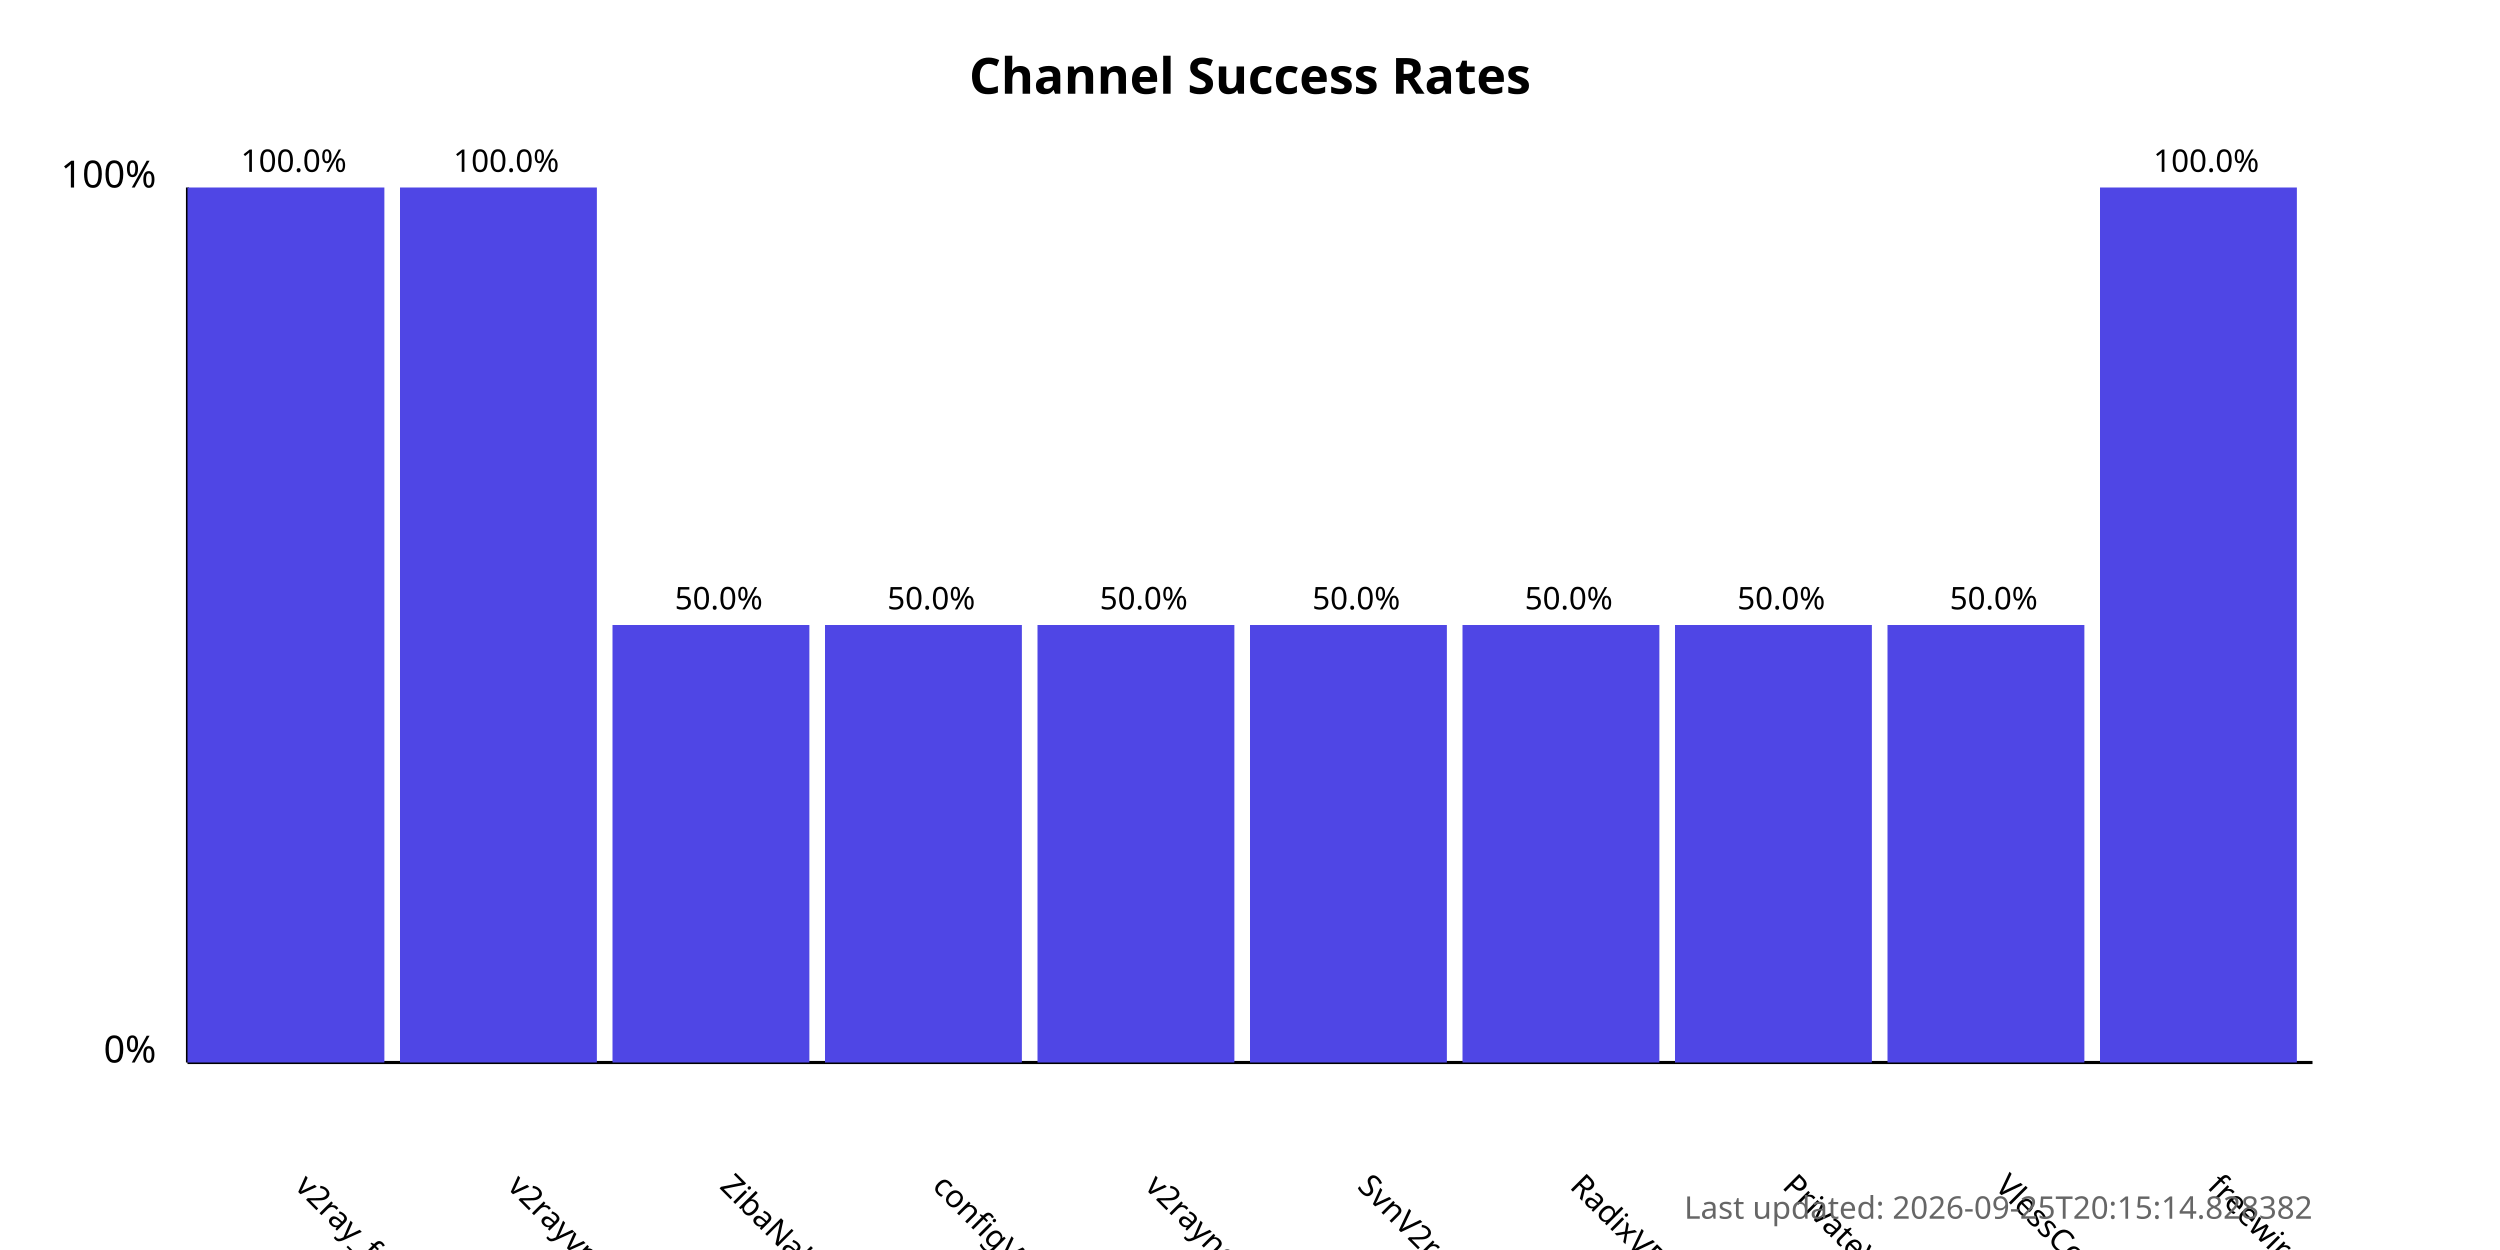
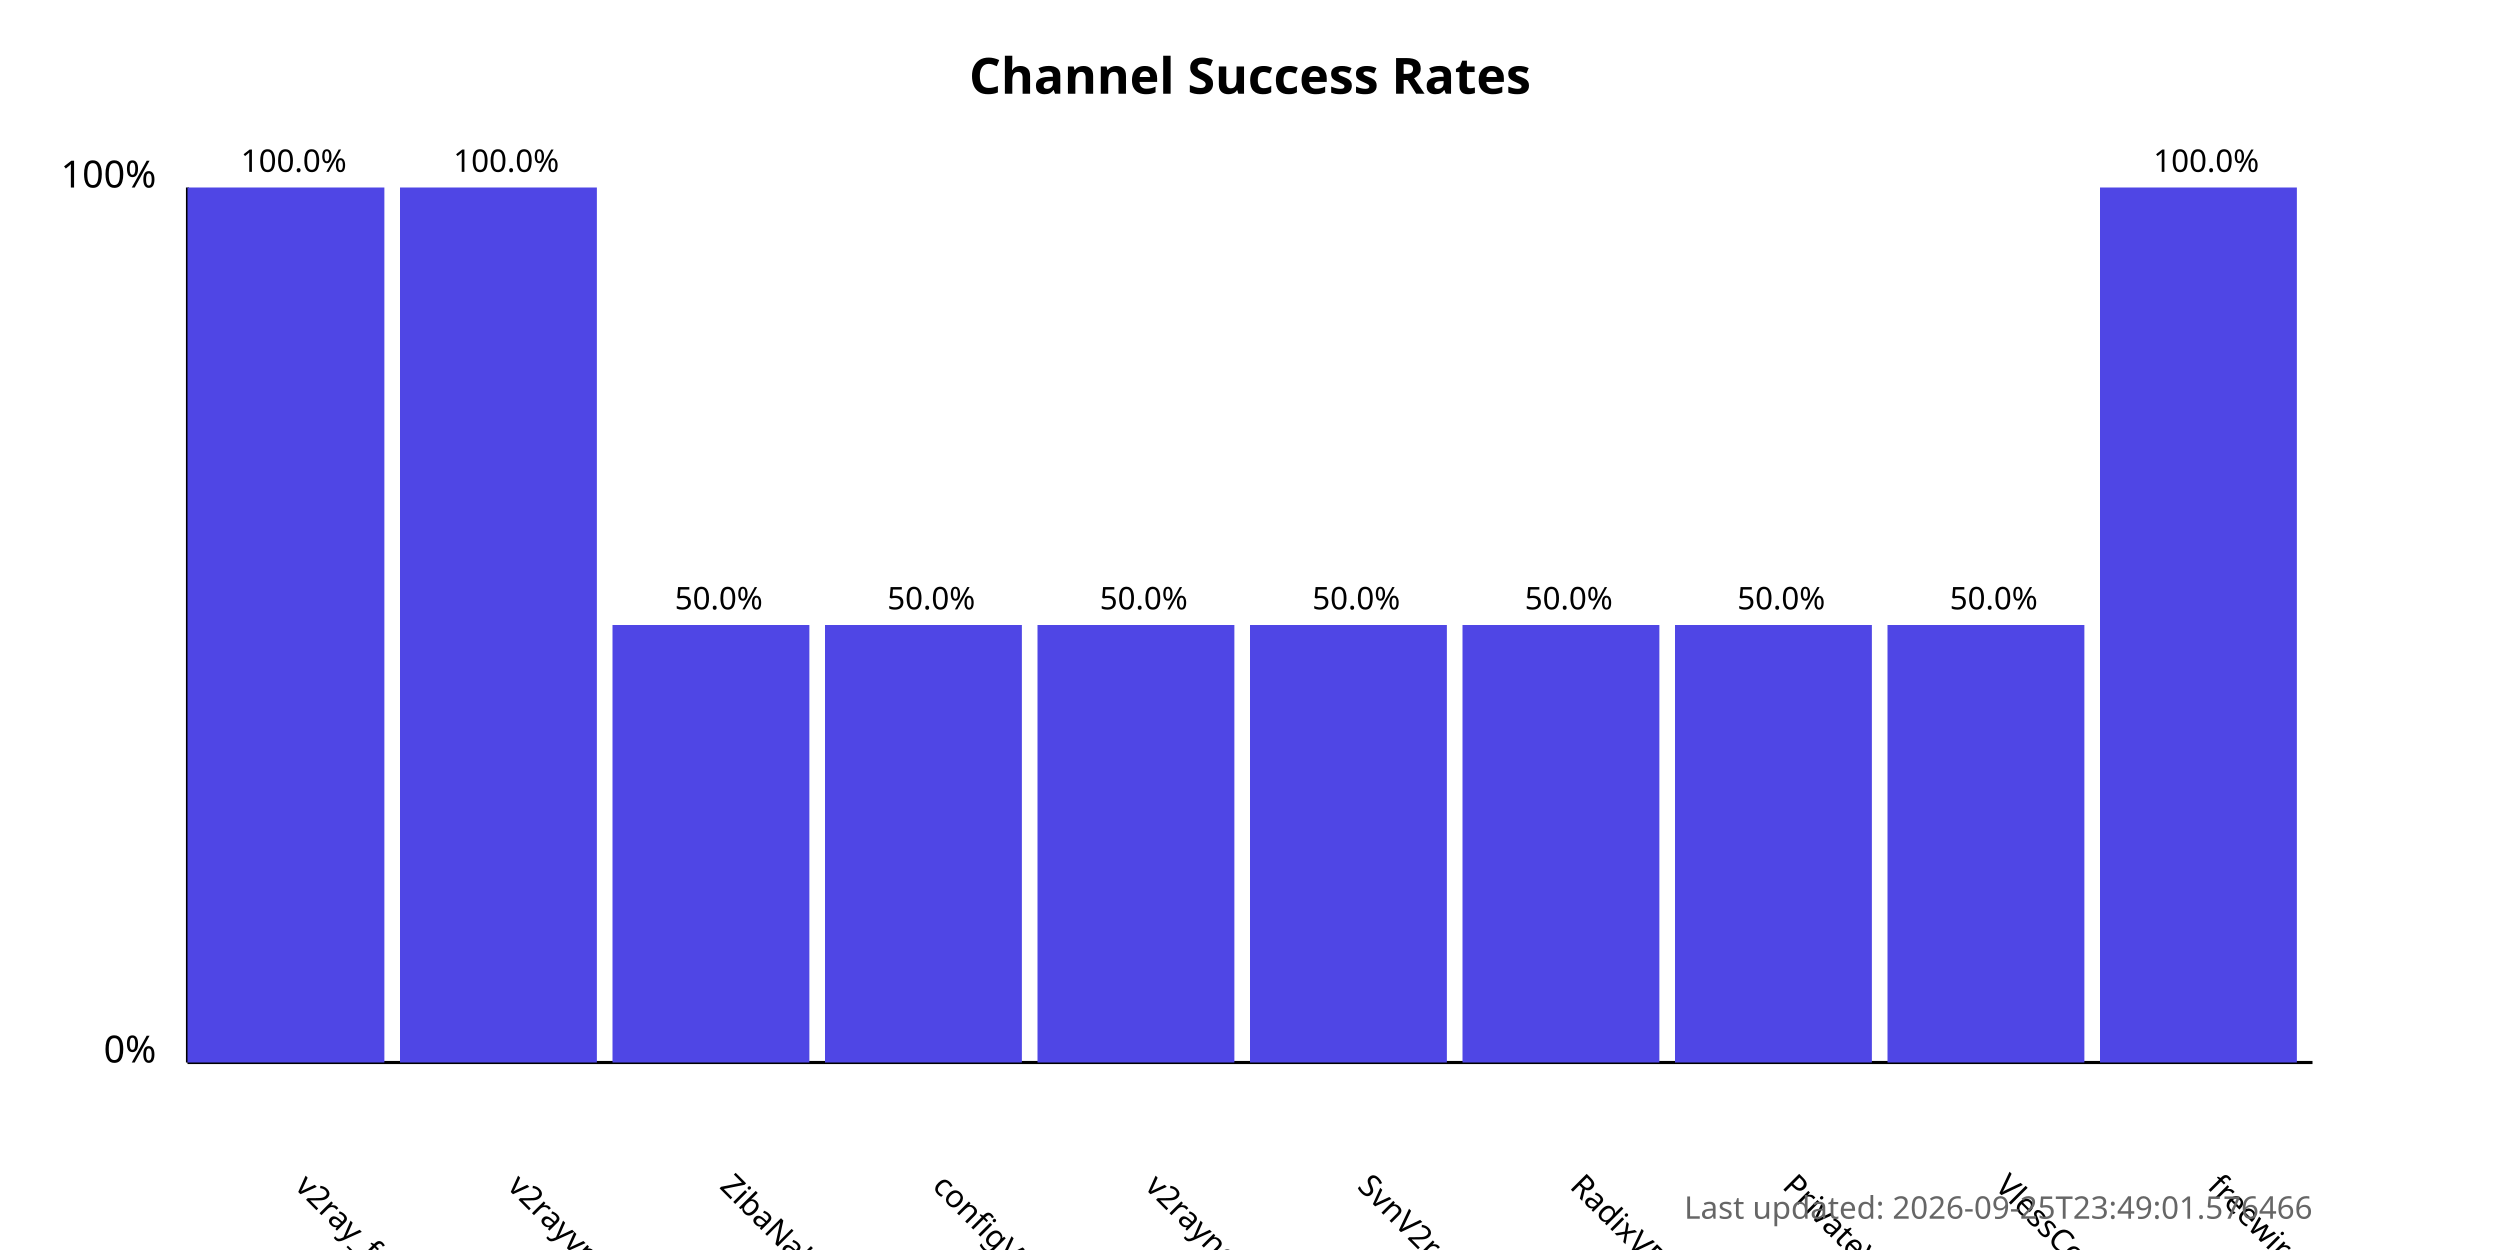
<svg xmlns="http://www.w3.org/2000/svg" width="800" height="400">
  <style>
            .chart-title { font: bold 16px sans-serif; }
            .axis-label { font: 12px sans-serif; }
            .tick-label { font: 10px sans-serif; }
            .bar { fill: #4f46e5; }
            .bar:hover { fill: #6366f1; }
            .timestamp { font: 10px sans-serif; fill: #666; }
        </style>
  <text x="400.0" y="30" text-anchor="middle" class="chart-title">
            Channel Success Rates
        </text>
  <line x1="60" y1="340" x2="60" y2="60" stroke="black" stroke-width="1" />
  <line x1="60" y1="340" x2="740" y2="340" stroke="black" stroke-width="1" />
  <text x="50" y="340" text-anchor="end" class="axis-label">0%</text>
  <text x="50" y="60" text-anchor="end" class="axis-label">100%</text>
  <g>
    <rect x="60" y="60.0" width="63.0" height="280.0" class="bar" />
    <text x="94.0" y="380" transform="rotate(45, 94.0, 380)" text-anchor="start" class="tick-label">
                v2ray_free_conf
            </text>
    <text x="94.0" y="55.0" text-anchor="middle" class="tick-label">
                100.0%
            </text>
  </g>
  <g>
    <rect x="128.0" y="60.0" width="63.0" height="280.0" class="bar" />
    <text x="162.0" y="380" transform="rotate(45, 162.0, 380)" text-anchor="start" class="tick-label">
                v2rayvpno
            </text>
    <text x="162.0" y="55.0" text-anchor="middle" class="tick-label">
                100.0%
            </text>
  </g>
  <g>
    <rect x="196.0" y="200.0" width="63.0" height="140.0" class="bar" />
    <text x="230.0" y="380" transform="rotate(45, 230.0, 380)" text-anchor="start" class="tick-label">
                ZibaNabz
            </text>
    <text x="230.0" y="195.0" text-anchor="middle" class="tick-label">
                50.0%
            </text>
  </g>
  <g>
    <rect x="264.0" y="200.0" width="63.0" height="140.0" class="bar" />
    <text x="298.0" y="380" transform="rotate(45, 298.0, 380)" text-anchor="start" class="tick-label">
                configV2rayForFree
            </text>
    <text x="298.0" y="195.0" text-anchor="middle" class="tick-label">
                50.0%
            </text>
  </g>
  <g>
    <rect x="332.0" y="200.0" width="63.0" height="140.0" class="bar" />
    <text x="366.0" y="380" transform="rotate(45, 366.0, 380)" text-anchor="start" class="tick-label">
                v2rayngvpn
            </text>
    <text x="366.0" y="195.0" text-anchor="middle" class="tick-label">
                50.0%
            </text>
  </g>
  <g>
    <rect x="400.0" y="200.0" width="63.0" height="140.0" class="bar" />
    <text x="434.0" y="380" transform="rotate(45, 434.0, 380)" text-anchor="start" class="tick-label">
                SvnV2ray
            </text>
    <text x="434.0" y="195.0" text-anchor="middle" class="tick-label">
                50.0%
            </text>
  </g>
  <g>
    <rect x="468.0" y="200.0" width="63.0" height="140.0" class="bar" />
    <text x="502.0" y="380" transform="rotate(45, 502.0, 380)" text-anchor="start" class="tick-label">
                RadixVPN
            </text>
    <text x="502.0" y="195.0" text-anchor="middle" class="tick-label">
                50.0%
            </text>
  </g>
  <g>
    <rect x="536.0" y="200.0" width="63.0" height="140.0" class="bar" />
    <text x="570.0" y="380" transform="rotate(45, 570.0, 380)" text-anchor="start" class="tick-label">
                PrivateVPNs
            </text>
    <text x="570.0" y="195.0" text-anchor="middle" class="tick-label">
                50.0%
            </text>
  </g>
  <g>
    <rect x="604.0" y="200.0" width="63.0" height="140.0" class="bar" />
    <text x="638.0" y="380" transform="rotate(45, 638.0, 380)" text-anchor="start" class="tick-label">
                VlessConfig
            </text>
    <text x="638.0" y="195.0" text-anchor="middle" class="tick-label">
                50.0%
            </text>
  </g>
  <g>
    <rect x="672.0" y="60.0" width="63.0" height="280.0" class="bar" />
    <text x="706.0" y="380" transform="rotate(45, 706.0, 380)" text-anchor="start" class="tick-label">
                freewireguard
            </text>
    <text x="706.0" y="55.0" text-anchor="middle" class="tick-label">
                100.0%
            </text>
  </g>
  <text x="740" y="390" text-anchor="end" class="timestamp">
-             Last updated: 2026-09-25T20:15:14.828382
+             Last updated: 2026-09-25T23:49:01.576466
        </text>
</svg>
